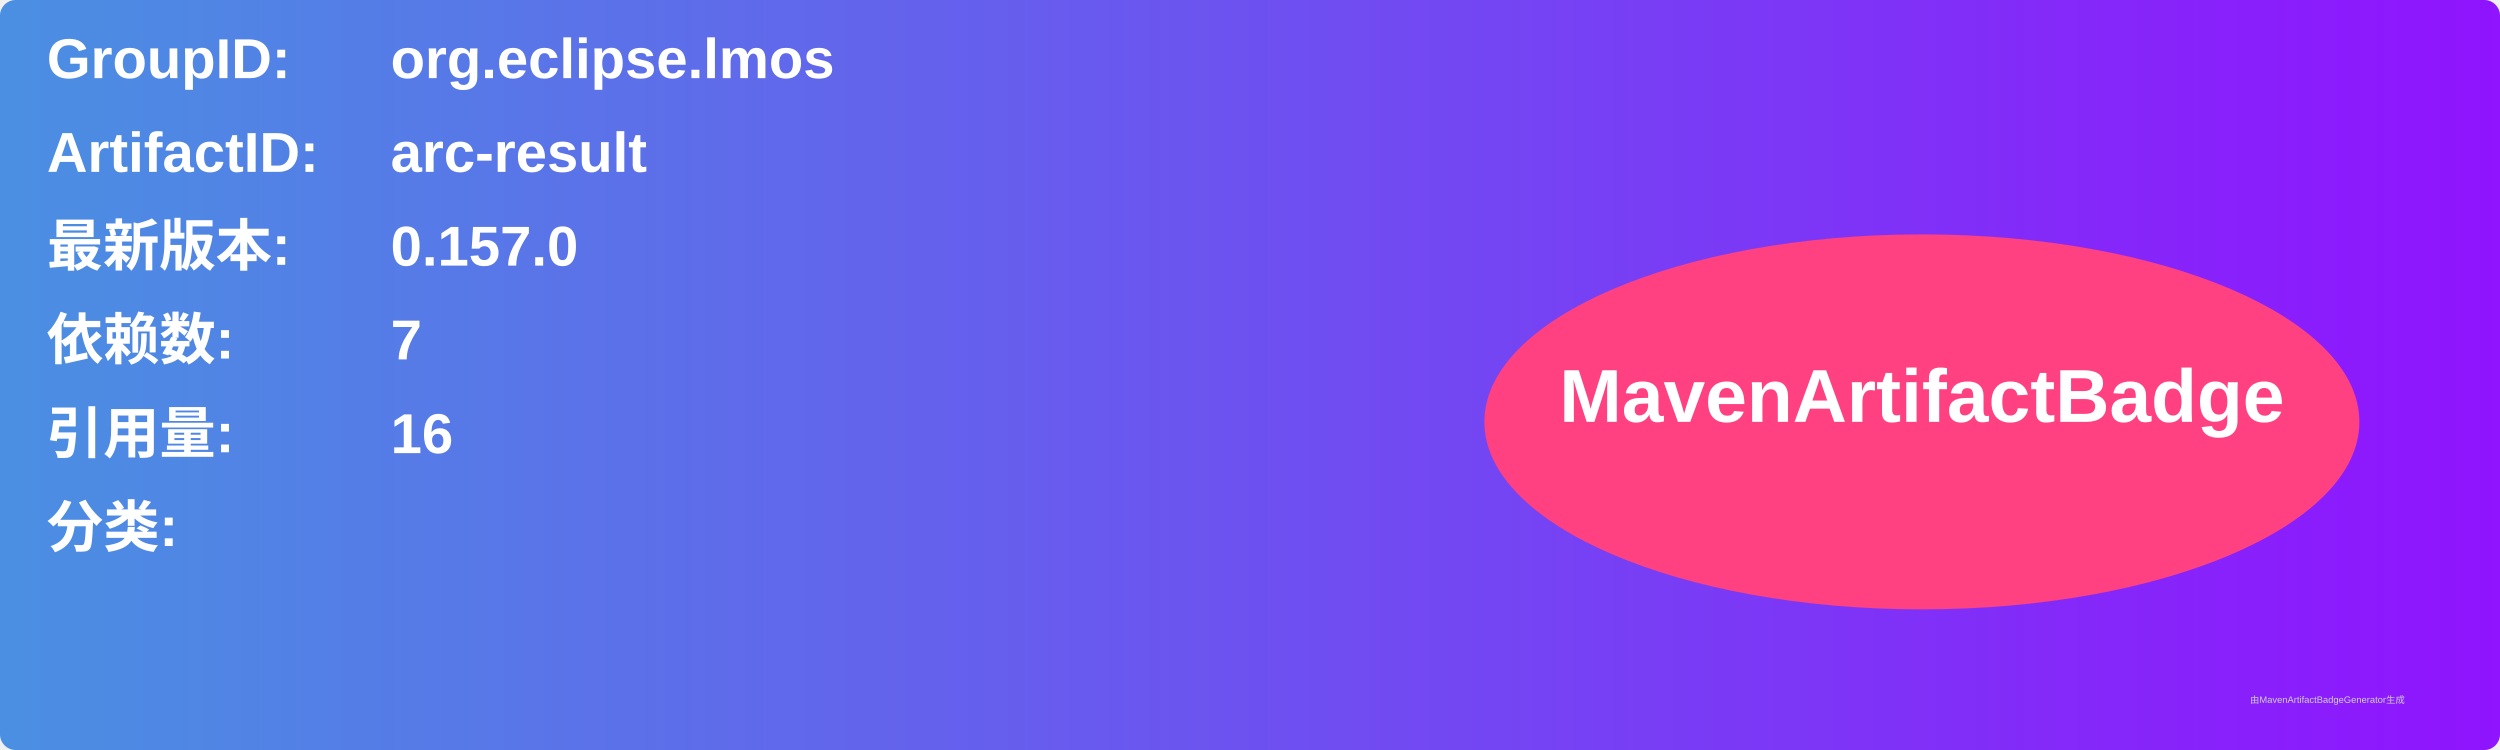
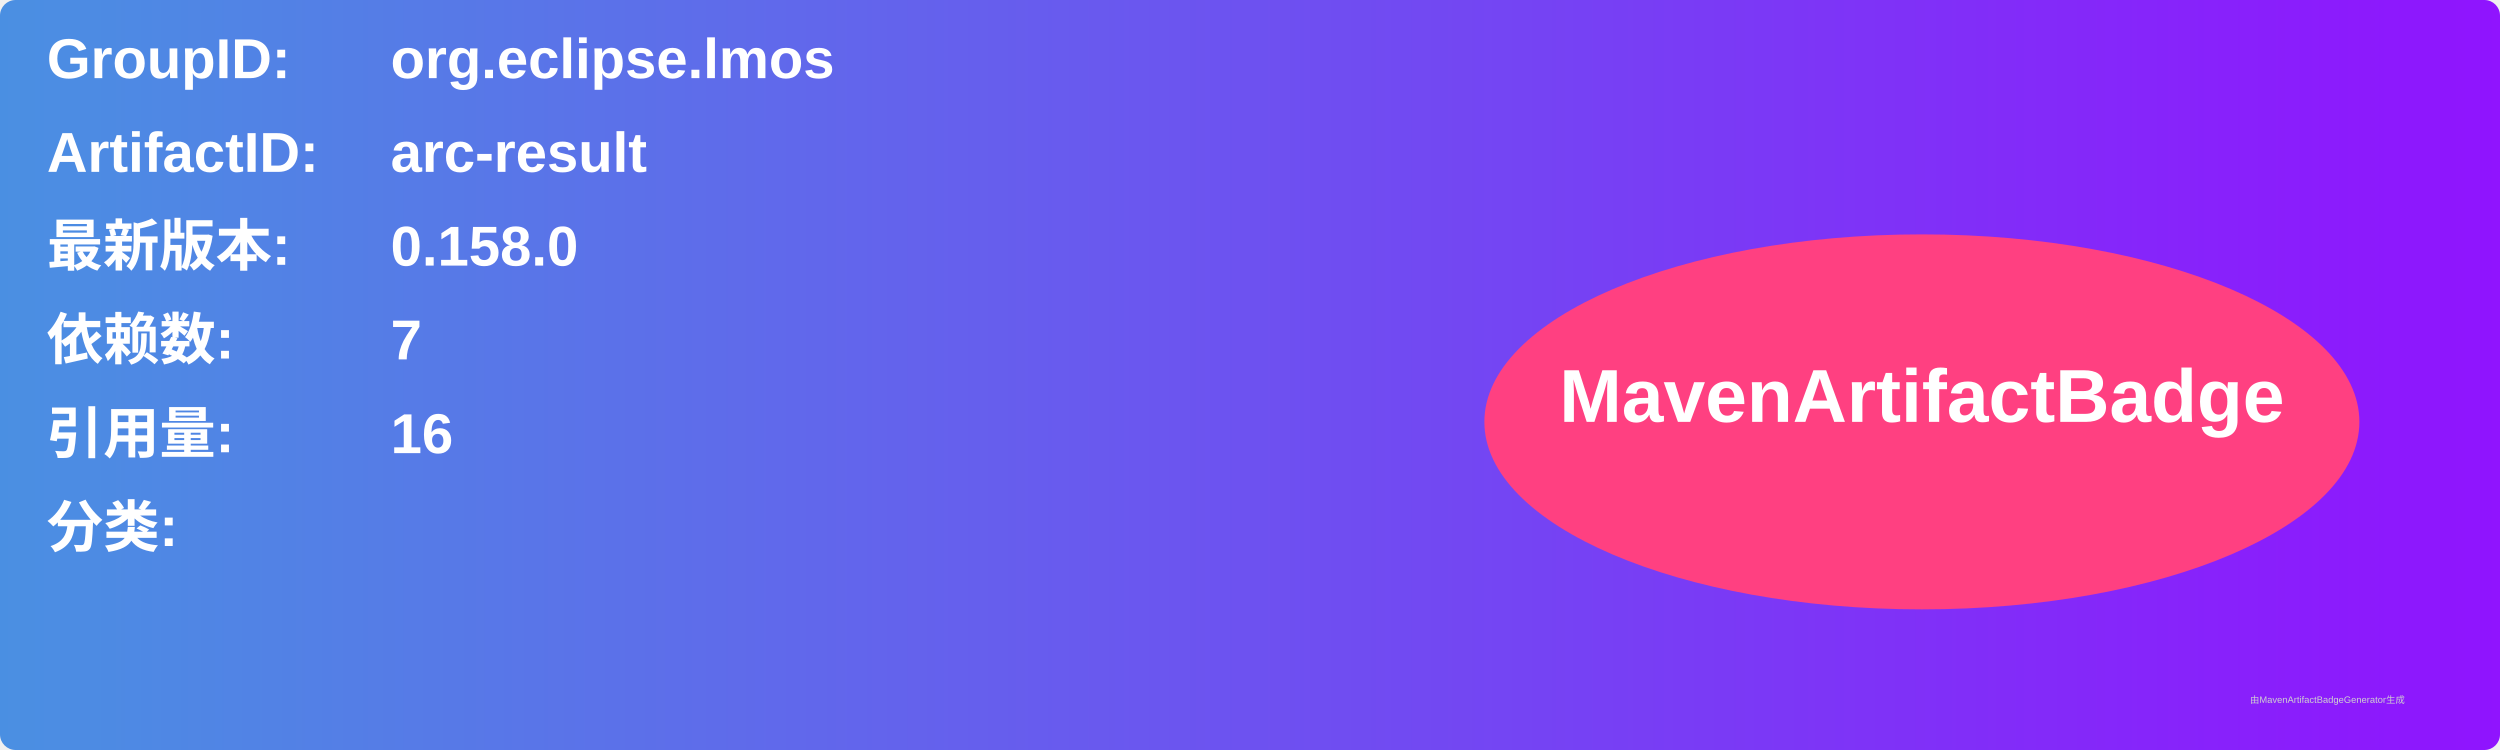
<svg xmlns="http://www.w3.org/2000/svg" width="800" height="240" viewBox="0 0 800 240">
  <linearGradient id="grad" x1="0%" y1="0%" x2="100%" y2="0%">
    <stop offset="0%" stop-color="#4a90e2" />
    <stop offset="100%" stop-color="#9013fe" />
  </linearGradient>
  <rect width="100%" height="100%" rx="5" ry="5" fill="url(#grad)" />
  <g transform="translate(15, 15)">
    <text x="0" y="10" font-family="Arial" font-size="18" fill="white" font-weight="bold" width="260">GroupID:</text>
    <text x="110" y="10" font-family="Arial" font-size="18" fill="white" font-weight="bold" width="460">org.eclipse.lmos</text>
    <text x="0" y="40" font-family="Arial" font-size="18" fill="white" font-weight="bold" width="260">ArtifactID:</text>
    <text x="110" y="40" font-family="Arial" font-size="18" fill="white" font-weight="bold" width="460">arc-result</text>
    <text x="0" y="70" font-family="Arial" font-size="18" fill="white" font-weight="bold">最新版本:</text>
    <text x="110" y="70" font-family="Arial" font-size="18" fill="white" font-weight="bold">
-       <tspan font-weight="bold">0.157.0</tspan>
+       <tspan font-weight="bold">0.158.0</tspan>
    </text>
    <text x="0" y="100" font-family="Arial" font-size="18" fill="white" font-weight="bold">依赖数: </text>
    <text x="110" y="100" font-family="Arial" font-size="18" fill="white">
      <tspan font-weight="bold">7</tspan>
    </text>
    <text x="0" y="130" font-family="Arial" font-size="18" fill="white" font-weight="bold">引用量: </text>
    <text x="110" y="130" font-family="Arial" font-size="18" fill="white">
      <tspan font-weight="bold">16</tspan>
    </text>
    <text x="0" y="160" font-family="Arial" font-size="18" fill="white" font-weight="bold">分类:</text>
    <text x="10" y="190" font-family="Arial" font-size="10" fill="white">
      <tspan font-weight="bold" />
    </text>
    <ellipse cx="600" cy="120" rx="140" ry="60" fill="#ff4081" />
    <text x="600" y="120" text-anchor="middle" font-family="Arial" font-size="24" fill="white" font-weight="bold">MavenArtifactBadge</text>
  </g>
  <text x="720" y="225" font-family="Arial" font-size="3" fill="#d0d0d0">由MavenArtifactBadgeGenerator生成</text>
</svg>
